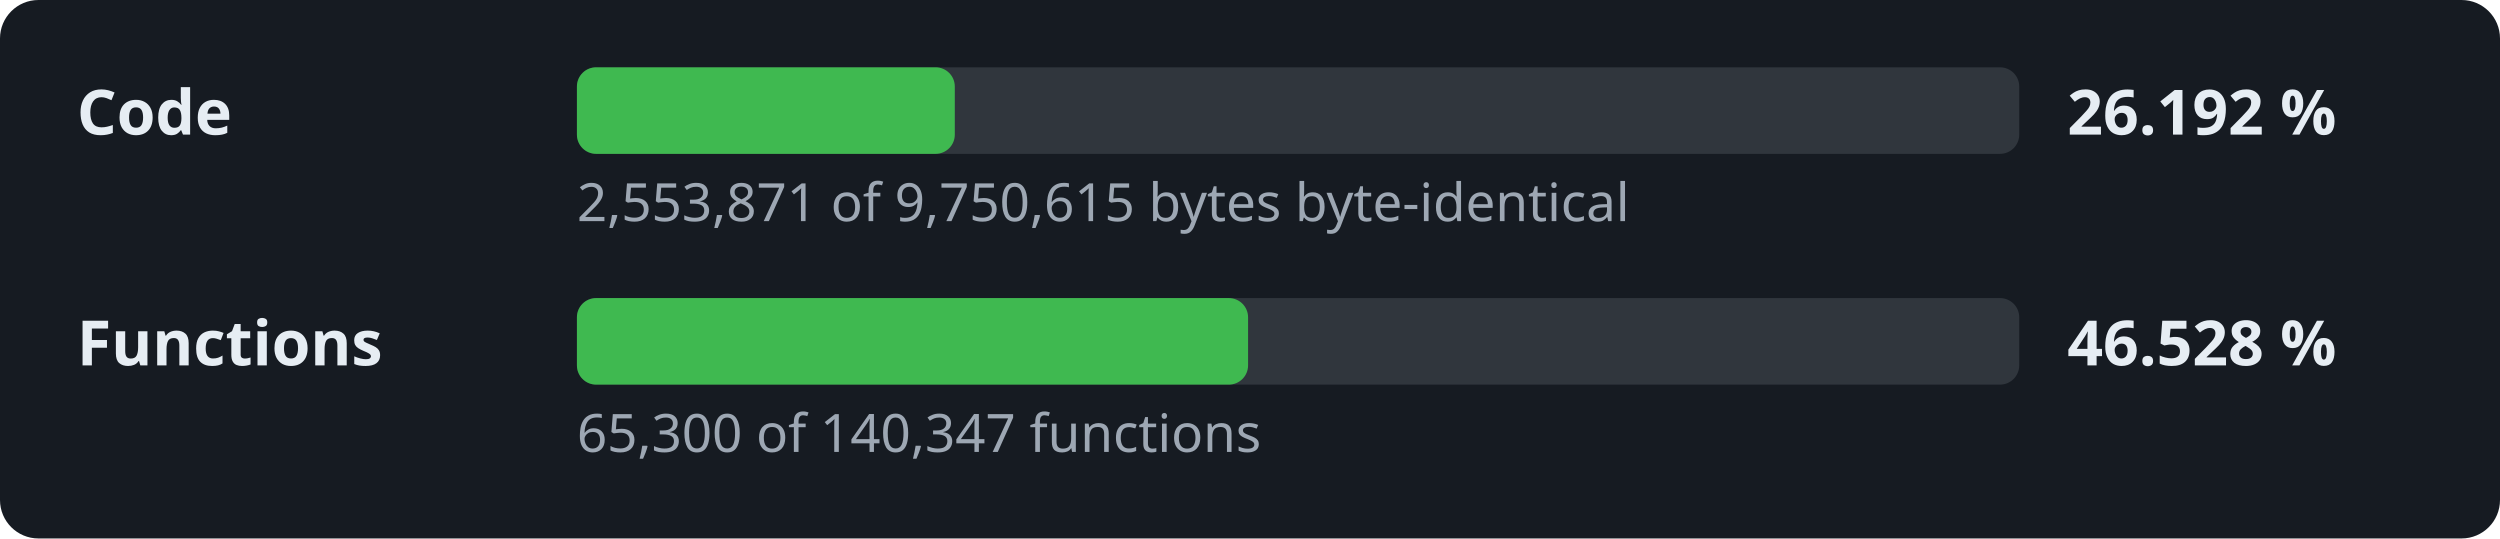
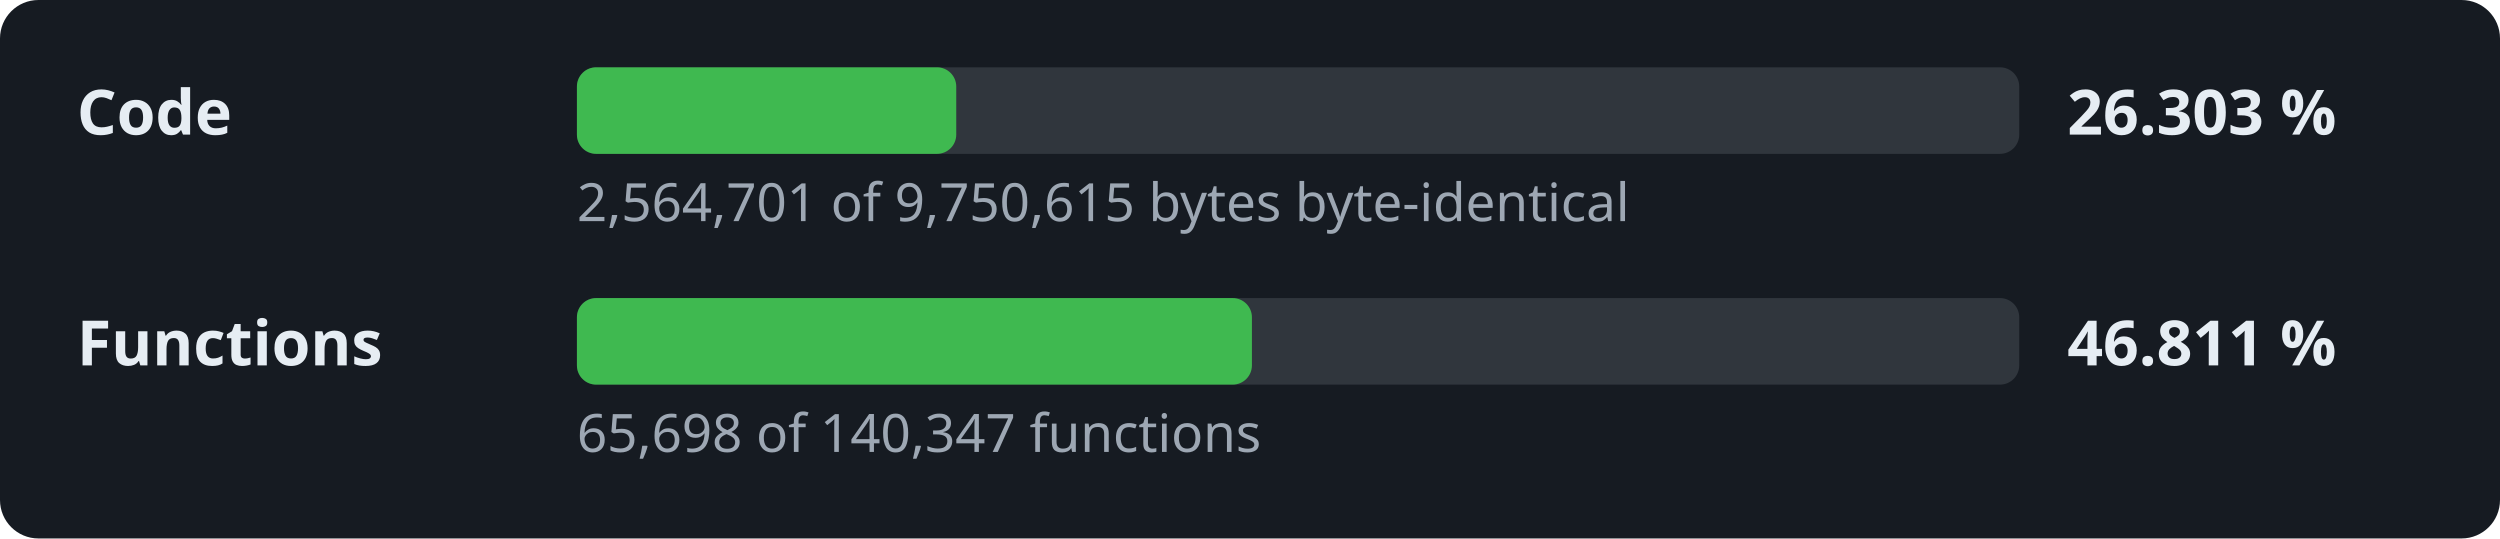
- <svg xmlns="http://www.w3.org/2000/svg" width="520" height="112" viewBox="0 0 520 112" role="img" aria-label="Decompilation progress: 26.192 % of the code">
+ <svg xmlns="http://www.w3.org/2000/svg" width="520" height="112" viewBox="0 0 520 112" role="img" aria-label="Decompilation progress: 26.303 % of the code">
  <style>.l,.v{font:600 13px sans-serif;fill:#e6edf3}.d{font:11px sans-serif;fill:#9da7b3}.t{fill:#30363d}.f{fill:#3fb950}</style>
  <rect width="520" height="112" rx="8" fill="#161b22" />
  <text x="16" y="28" class="l">Code</text>
  <rect x="120" y="14" width="300" height="18" rx="4" class="t" />
-   <rect x="120" y="14" width="78.6" height="18" rx="4" class="f" />
-   <text x="430" y="28" class="v">26.192 %</text>
-   <text x="120" y="46" class="d">2,553,871 of 9,750,615 bytes byte-identical</text>
+   <rect x="120" y="14" width="78.9" height="18" rx="4" class="f" />
+   <text x="430" y="28" class="v">26.303 %</text>
+   <text x="120" y="46" class="d">2,564,701 of 9,750,615 bytes byte-identical</text>
  <text x="16" y="76" class="l">Functions</text>
  <rect x="120" y="62" width="300" height="18" rx="4" class="t" />
-   <rect x="120" y="62" width="139.6" height="18" rx="4" class="f" />
-   <text x="430" y="76" class="v">46.528 %</text>
-   <text x="120" y="94" class="d">65,300 of 140,347 functions</text>
+   <rect x="120" y="62" width="140.4" height="18" rx="4" class="f" />
+   <text x="430" y="76" class="v">46.811 %</text>
+   <text x="120" y="94" class="d">65,698 of 140,347 functions</text>
</svg>
